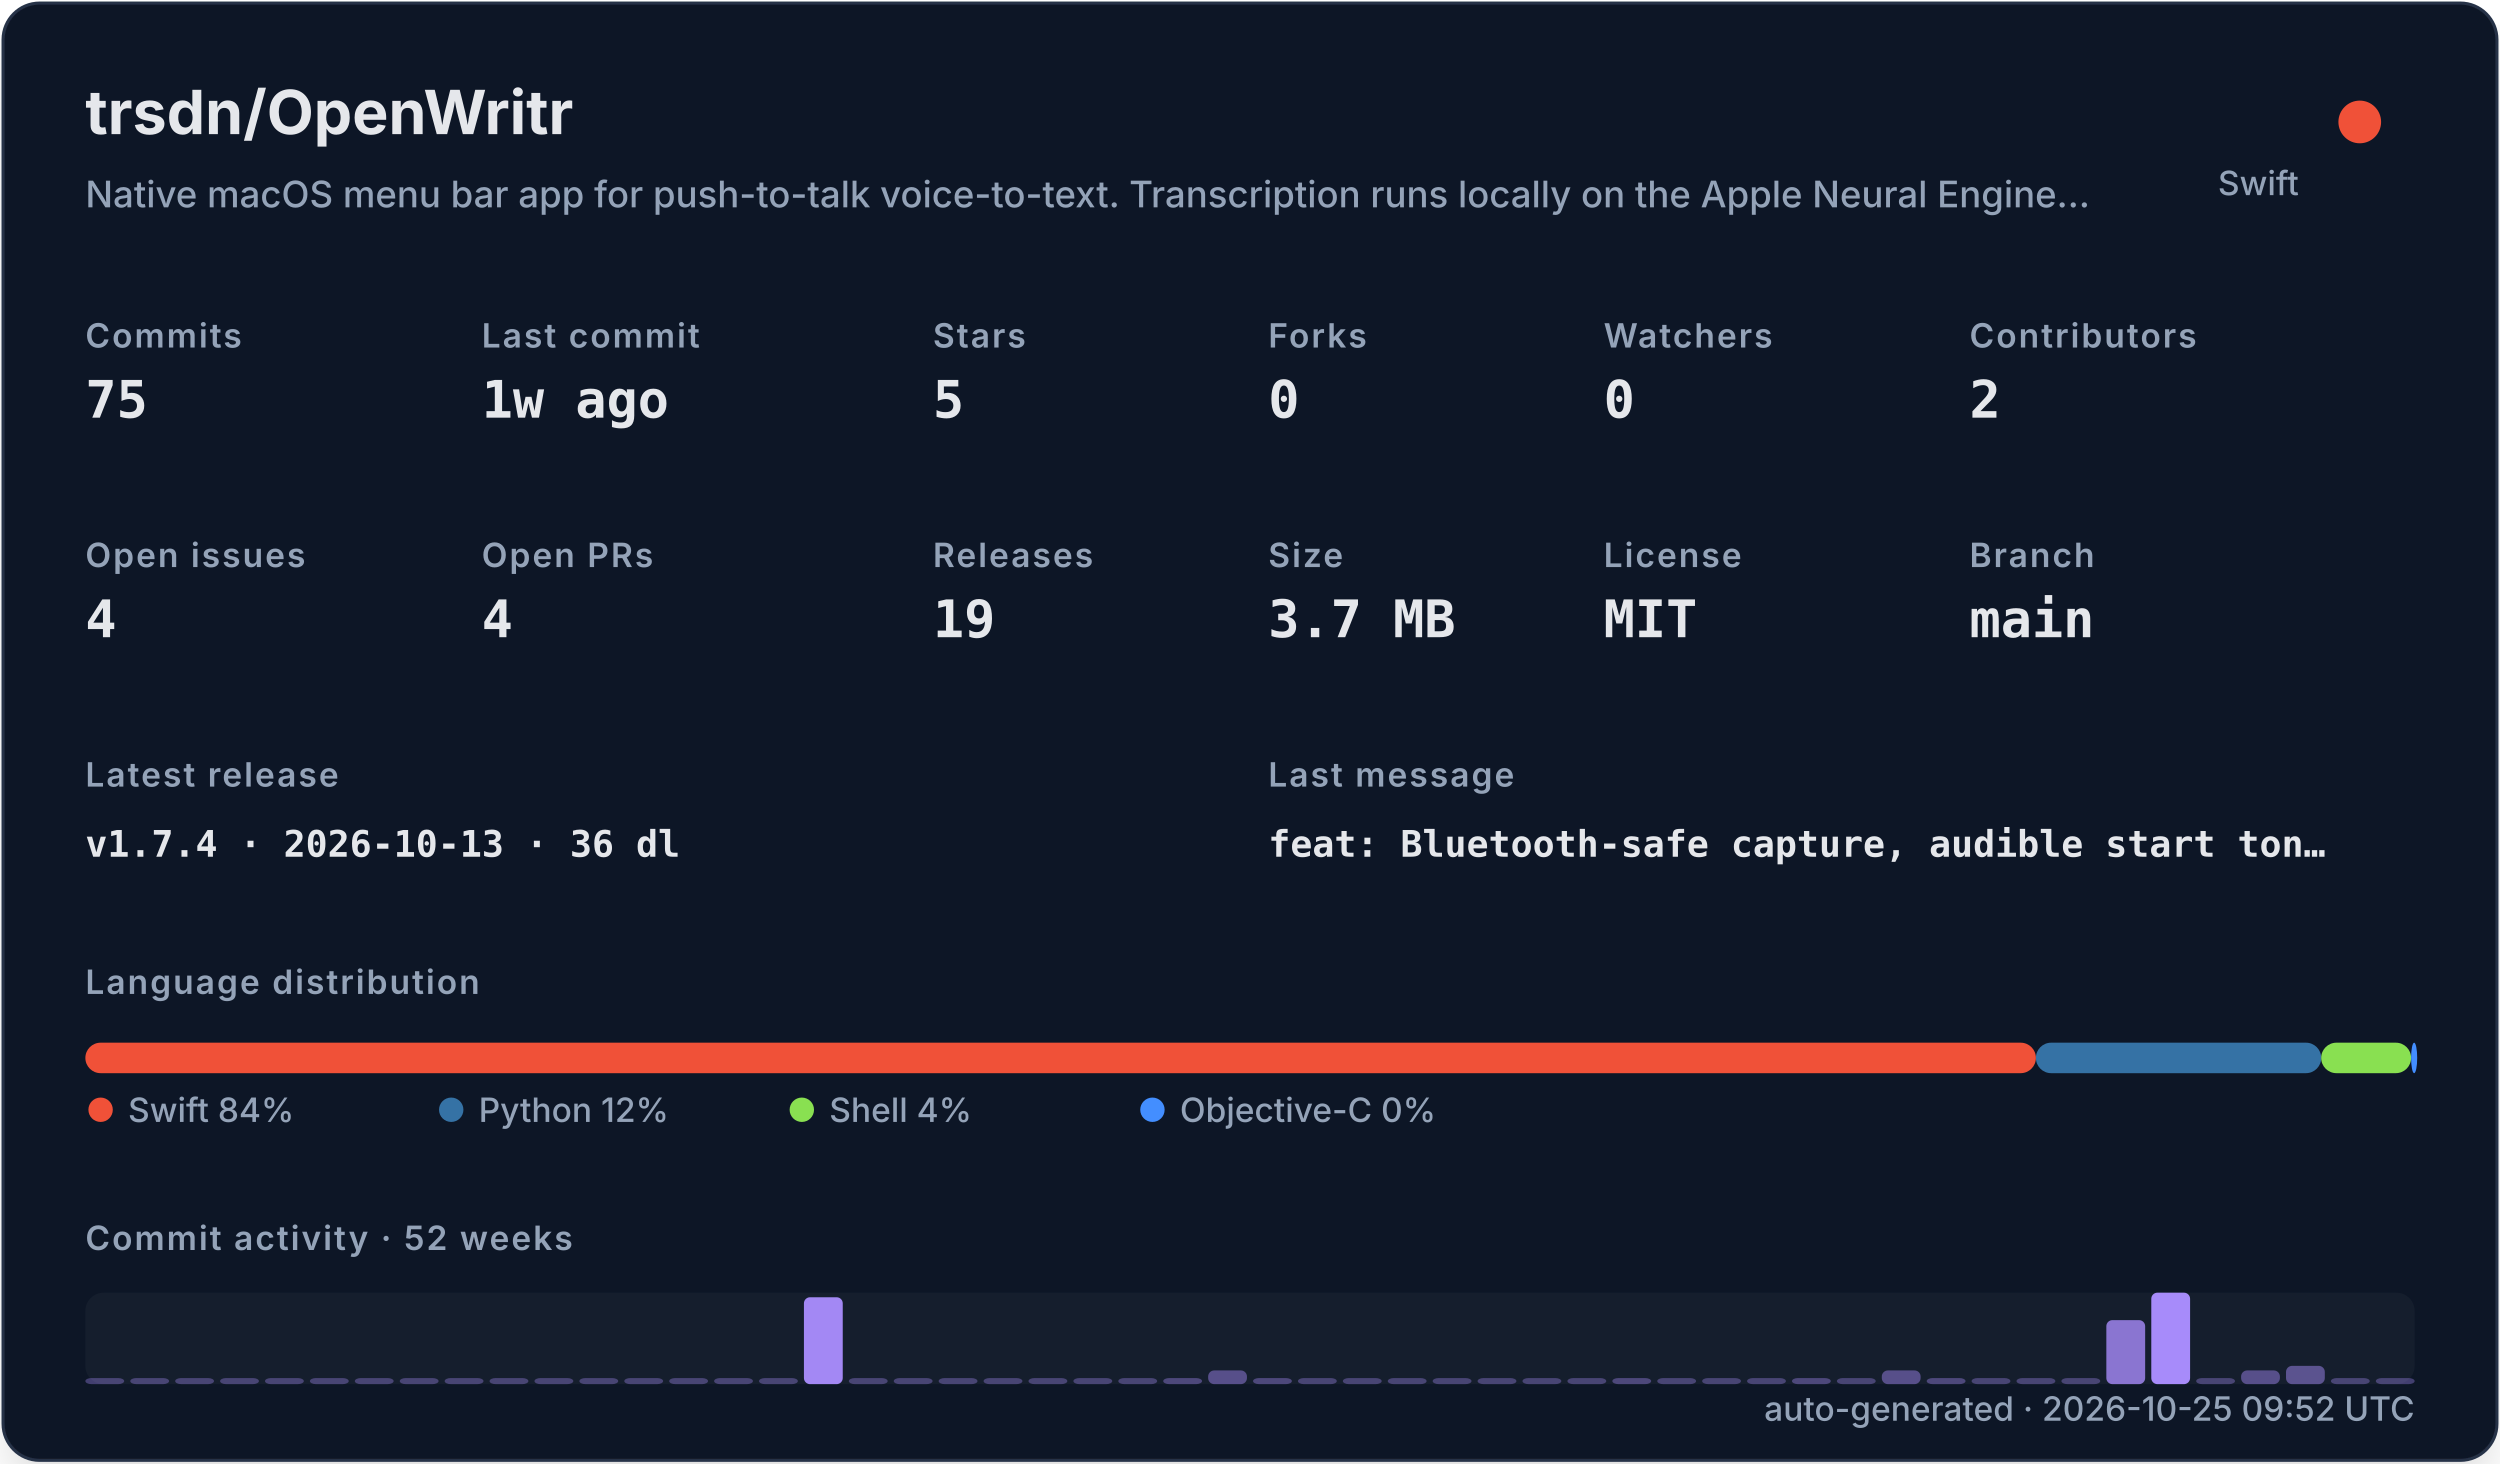
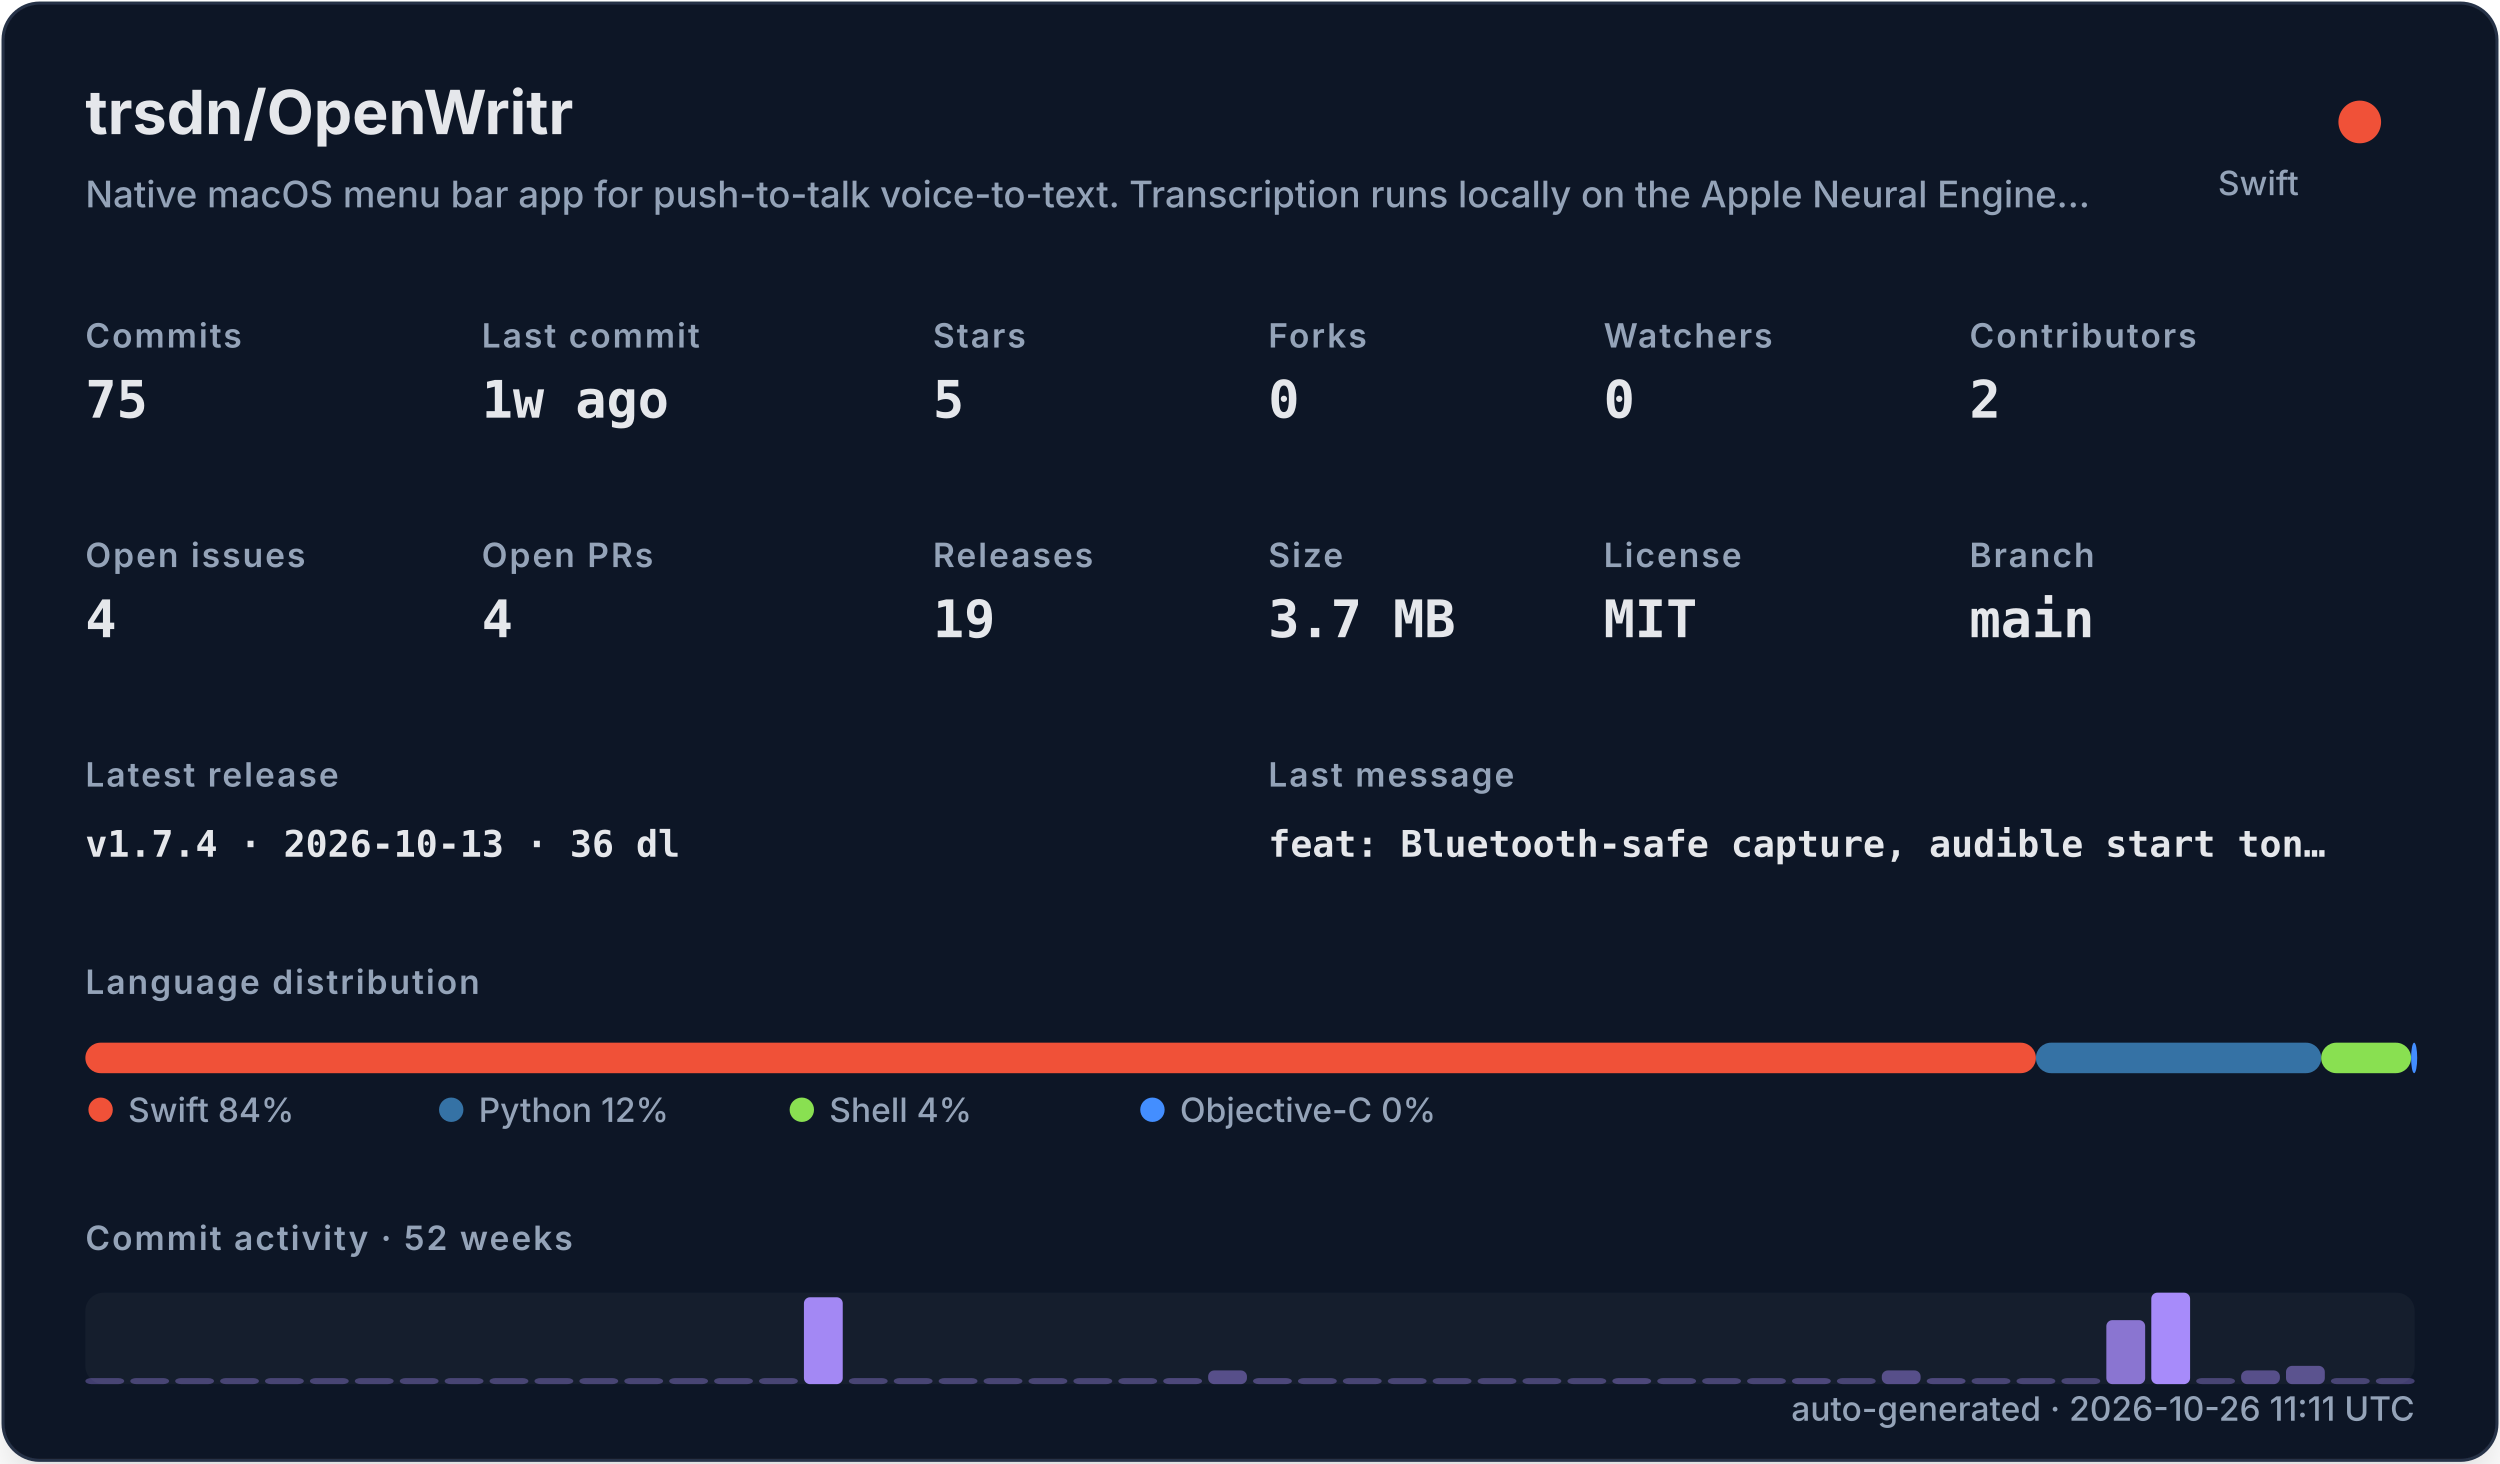
<svg xmlns="http://www.w3.org/2000/svg" width="820" height="480" viewBox="0 0 820 480" role="img">
  <defs>
    <filter id="shadow" x="-10%" y="-10%" width="120%" height="120%">
      <feDropShadow dx="0" dy="8" stdDeviation="10" flood-color="#000000" flood-opacity="0.16" />
    </filter>
    <style>
    .title { font: 700 20px -apple-system,BlinkMacSystemFont,"Segoe UI",sans-serif; fill: #e5e7eb; }
    .subtitle { font: 500 12px -apple-system,BlinkMacSystemFont,"Segoe UI",sans-serif; fill: #94a3b8; }
    .label { font: 600 11px -apple-system,BlinkMacSystemFont,"Segoe UI",sans-serif; fill: #94a3b8; text-transform: uppercase; letter-spacing: .06em; }
    .value { font: 700 17px ui-monospace,SFMono-Regular,Menlo,monospace; fill: #e5e7eb; }
    .small { font: 500 11px -apple-system,BlinkMacSystemFont,"Segoe UI",sans-serif; fill: #94a3b8; }
    .tiny { font: 500 10px -apple-system,BlinkMacSystemFont,"Segoe UI",sans-serif; fill: #94a3b8; }
    .mono { font: 650 12px ui-monospace,SFMono-Regular,Menlo,monospace; fill: #e5e7eb; }
  </style>
  </defs>
  <rect x="1" y="1" width="818" height="478" rx="12" fill="#111827" stroke="#263247" filter="url(#shadow)" />
  <text x="28" y="44" class="title">trsdn/OpenWritr</text>
  <text x="28" y="68" class="subtitle">Native macOS menu bar app for push-to-talk voice-to-text. Transcription runs locally on the Apple Neural Engine…</text>
  <circle cx="774" cy="40" r="7" fill="#F05138" />
  <text x="754" y="64" text-anchor="end" class="small">Swift</text>
  <text x="28" y="114" class="label">Commits</text>
  <text x="28" y="137" class="value">75</text>
  <text x="158" y="114" class="label">Last commit</text>
  <text x="158" y="137" class="value">1w ago</text>
  <text x="306" y="114" class="label">Stars</text>
  <text x="306" y="137" class="value">5</text>
  <text x="416" y="114" class="label">Forks</text>
  <text x="416" y="137" class="value">0</text>
  <text x="526" y="114" class="label">Watchers</text>
  <text x="526" y="137" class="value">0</text>
  <text x="646" y="114" class="label">Contributors</text>
  <text x="646" y="137" class="value">2</text>
  <text x="28" y="186" class="label">Open issues</text>
  <text x="28" y="209" class="value">4</text>
  <text x="158" y="186" class="label">Open PRs</text>
  <text x="158" y="209" class="value">4</text>
  <text x="306" y="186" class="label">Releases</text>
  <text x="306" y="209" class="value">19</text>
  <text x="416" y="186" class="label">Size</text>
  <text x="416" y="209" class="value">3.7 MB</text>
  <text x="526" y="186" class="label">License</text>
  <text x="526" y="209" class="value">MIT</text>
  <text x="646" y="186" class="label">Branch</text>
  <text x="646" y="209" class="value">main</text>
  <text x="28" y="258" class="label">Latest release</text>
  <text x="28" y="281" class="mono">v1.7.4 · 2026-10-13 · 36 dl</text>
  <text x="416" y="258" class="label">Last message</text>
  <text x="416" y="281" class="mono">feat: Bluetooth-safe capture, audible start ton…</text>
  <text x="28" y="326" class="label">Language distribution</text>
  <rect x="28.00" y="342" width="639.78" height="10" rx="5" fill="#F05138" />
  <rect x="667.78" y="342" width="93.58" height="10" rx="5" fill="#3572A5" />
  <rect x="761.35" y="342" width="29.49" height="10" rx="5" fill="#89e051" />
  <rect x="790.84" y="342" width="2.00" height="10" rx="5" fill="#438eff" />
  <circle cx="33" cy="364" r="4" fill="#F05138" />
  <text x="42" y="368" class="small">Swift 84%</text>
  <circle cx="148" cy="364" r="4" fill="#3572A5" />
  <text x="157" y="368" class="small">Python 12%</text>
  <circle cx="263" cy="364" r="4" fill="#89e051" />
  <text x="272" y="368" class="small">Shell 4%</text>
  <circle cx="378" cy="364" r="4" fill="#438eff" />
  <text x="387" y="368" class="small">Objective-C 0%</text>
  <text x="28" y="410" class="label">Commit activity · 52 weeks</text>
  <rect x="28" y="424" width="764" height="30" rx="6" fill="#1f2937" opacity=".42" />
  <rect x="28.00" y="452.00" width="12.73" height="2.00" rx="2" fill="#a78bfa" opacity="0.35" />
  <rect x="42.73" y="452.00" width="12.73" height="2.00" rx="2" fill="#a78bfa" opacity="0.35" />
  <rect x="57.46" y="452.00" width="12.73" height="2.00" rx="2" fill="#a78bfa" opacity="0.35" />
  <rect x="72.19" y="452.00" width="12.73" height="2.00" rx="2" fill="#a78bfa" opacity="0.35" />
  <rect x="86.92" y="452.00" width="12.73" height="2.00" rx="2" fill="#a78bfa" opacity="0.35" />
  <rect x="101.65" y="452.00" width="12.73" height="2.00" rx="2" fill="#a78bfa" opacity="0.35" />
  <rect x="116.38" y="452.00" width="12.73" height="2.00" rx="2" fill="#a78bfa" opacity="0.35" />
  <rect x="131.12" y="452.00" width="12.73" height="2.00" rx="2" fill="#a78bfa" opacity="0.35" />
  <rect x="145.85" y="452.00" width="12.73" height="2.00" rx="2" fill="#a78bfa" opacity="0.35" />
  <rect x="160.58" y="452.00" width="12.73" height="2.00" rx="2" fill="#a78bfa" opacity="0.35" />
  <rect x="175.31" y="452.00" width="12.73" height="2.00" rx="2" fill="#a78bfa" opacity="0.35" />
  <rect x="190.04" y="452.00" width="12.73" height="2.00" rx="2" fill="#a78bfa" opacity="0.35" />
  <rect x="204.77" y="452.00" width="12.73" height="2.00" rx="2" fill="#a78bfa" opacity="0.35" />
  <rect x="219.50" y="452.00" width="12.73" height="2.00" rx="2" fill="#a78bfa" opacity="0.35" />
  <rect x="234.23" y="452.00" width="12.73" height="2.00" rx="2" fill="#a78bfa" opacity="0.35" />
  <rect x="248.96" y="452.00" width="12.73" height="2.00" rx="2" fill="#a78bfa" opacity="0.35" />
  <rect x="263.69" y="425.50" width="12.73" height="28.50" rx="2" fill="#a78bfa" opacity="0.97" />
  <rect x="278.42" y="452.00" width="12.73" height="2.00" rx="2" fill="#a78bfa" opacity="0.35" />
  <rect x="293.15" y="452.00" width="12.73" height="2.00" rx="2" fill="#a78bfa" opacity="0.35" />
  <rect x="307.88" y="452.00" width="12.73" height="2.00" rx="2" fill="#a78bfa" opacity="0.35" />
  <rect x="322.62" y="452.00" width="12.73" height="2.00" rx="2" fill="#a78bfa" opacity="0.35" />
  <rect x="337.35" y="452.00" width="12.73" height="2.00" rx="2" fill="#a78bfa" opacity="0.35" />
  <rect x="352.08" y="452.00" width="12.73" height="2.00" rx="2" fill="#a78bfa" opacity="0.35" />
  <rect x="366.81" y="452.00" width="12.73" height="2.00" rx="2" fill="#a78bfa" opacity="0.35" />
  <rect x="381.54" y="452.00" width="12.73" height="2.00" rx="2" fill="#a78bfa" opacity="0.38" />
  <rect x="396.27" y="449.50" width="12.73" height="4.50" rx="2" fill="#a78bfa" opacity="0.45" />
  <rect x="411.00" y="452.00" width="12.73" height="2.00" rx="2" fill="#a78bfa" opacity="0.38" />
  <rect x="425.73" y="452.00" width="12.73" height="2.00" rx="2" fill="#a78bfa" opacity="0.35" />
  <rect x="440.46" y="452.00" width="12.73" height="2.00" rx="2" fill="#a78bfa" opacity="0.35" />
  <rect x="455.19" y="452.00" width="12.73" height="2.00" rx="2" fill="#a78bfa" opacity="0.35" />
  <rect x="469.92" y="452.00" width="12.73" height="2.00" rx="2" fill="#a78bfa" opacity="0.35" />
  <rect x="484.65" y="452.00" width="12.73" height="2.00" rx="2" fill="#a78bfa" opacity="0.35" />
  <rect x="499.38" y="452.00" width="12.73" height="2.00" rx="2" fill="#a78bfa" opacity="0.35" />
  <rect x="514.12" y="452.00" width="12.73" height="2.00" rx="2" fill="#a78bfa" opacity="0.35" />
  <rect x="528.85" y="452.00" width="12.73" height="2.00" rx="2" fill="#a78bfa" opacity="0.38" />
  <rect x="543.58" y="452.00" width="12.73" height="2.00" rx="2" fill="#a78bfa" opacity="0.35" />
  <rect x="558.31" y="452.00" width="12.73" height="2.00" rx="2" fill="#a78bfa" opacity="0.35" />
  <rect x="573.04" y="452.00" width="12.73" height="2.00" rx="2" fill="#a78bfa" opacity="0.35" />
  <rect x="587.77" y="452.00" width="12.73" height="2.00" rx="2" fill="#a78bfa" opacity="0.38" />
  <rect x="602.50" y="452.00" width="12.73" height="2.00" rx="2" fill="#a78bfa" opacity="0.35" />
  <rect x="617.23" y="449.50" width="12.73" height="4.50" rx="2" fill="#a78bfa" opacity="0.45" />
  <rect x="631.96" y="452.00" width="12.73" height="2.00" rx="2" fill="#a78bfa" opacity="0.38" />
  <rect x="646.69" y="452.00" width="12.73" height="2.00" rx="2" fill="#a78bfa" opacity="0.35" />
  <rect x="661.42" y="452.00" width="12.73" height="2.00" rx="2" fill="#a78bfa" opacity="0.35" />
  <rect x="676.15" y="452.00" width="12.73" height="2.00" rx="2" fill="#a78bfa" opacity="0.35" />
  <rect x="690.88" y="433.00" width="12.73" height="21.00" rx="2" fill="#a78bfa" opacity="0.80" />
  <rect x="705.62" y="424.00" width="12.73" height="30.00" rx="2" fill="#a78bfa" opacity="1.00" />
  <rect x="720.35" y="452.00" width="12.73" height="2.00" rx="2" fill="#a78bfa" opacity="0.35" />
  <rect x="735.08" y="449.50" width="12.73" height="4.50" rx="2" fill="#a78bfa" opacity="0.45" />
  <rect x="749.81" y="448.00" width="12.73" height="6.00" rx="2" fill="#a78bfa" opacity="0.48" />
  <rect x="764.54" y="452.00" width="12.73" height="2.00" rx="2" fill="#a78bfa" opacity="0.35" />
  <rect x="779.27" y="452.00" width="12.73" height="2.00" rx="2" fill="#a78bfa" opacity="0.35" />
-   <text x="792" y="466" text-anchor="end" class="small">auto-generated · 2026-10-25 09:52 UTC</text>
+   <text x="792" y="466" text-anchor="end" class="small">auto-generated · 2026-10-26 11:11 UTC</text>
</svg>
